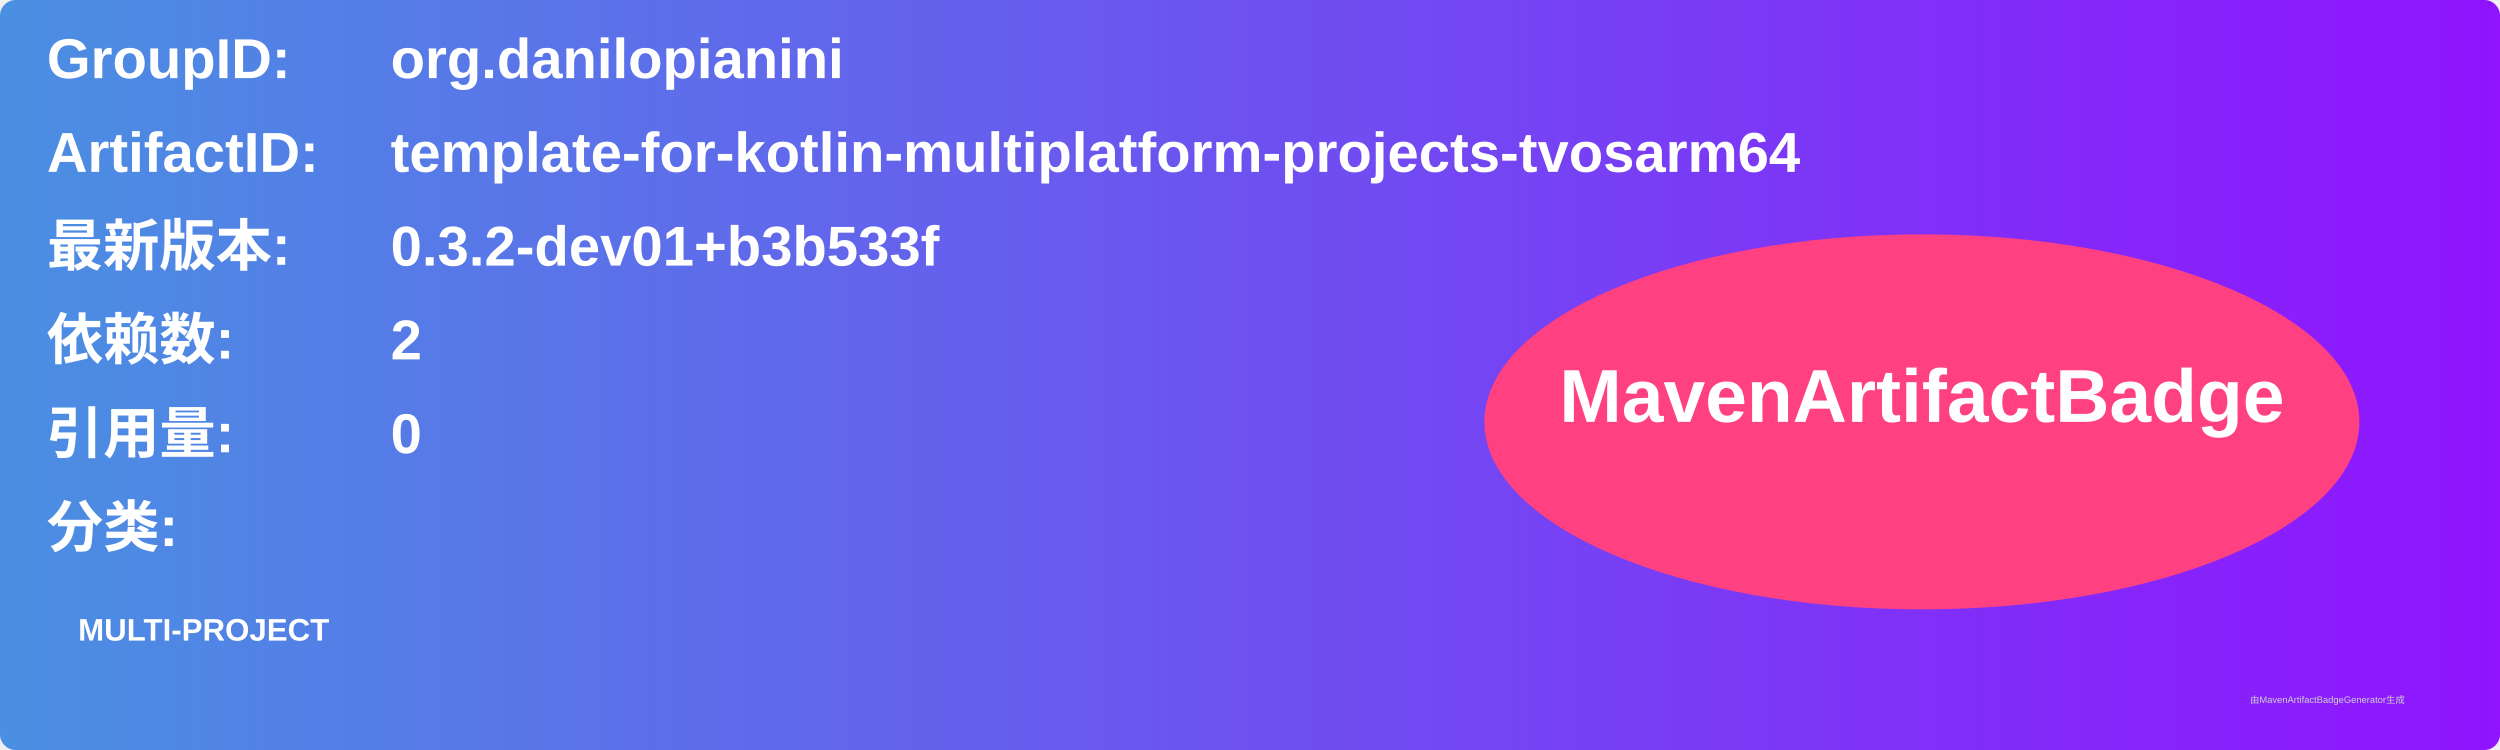
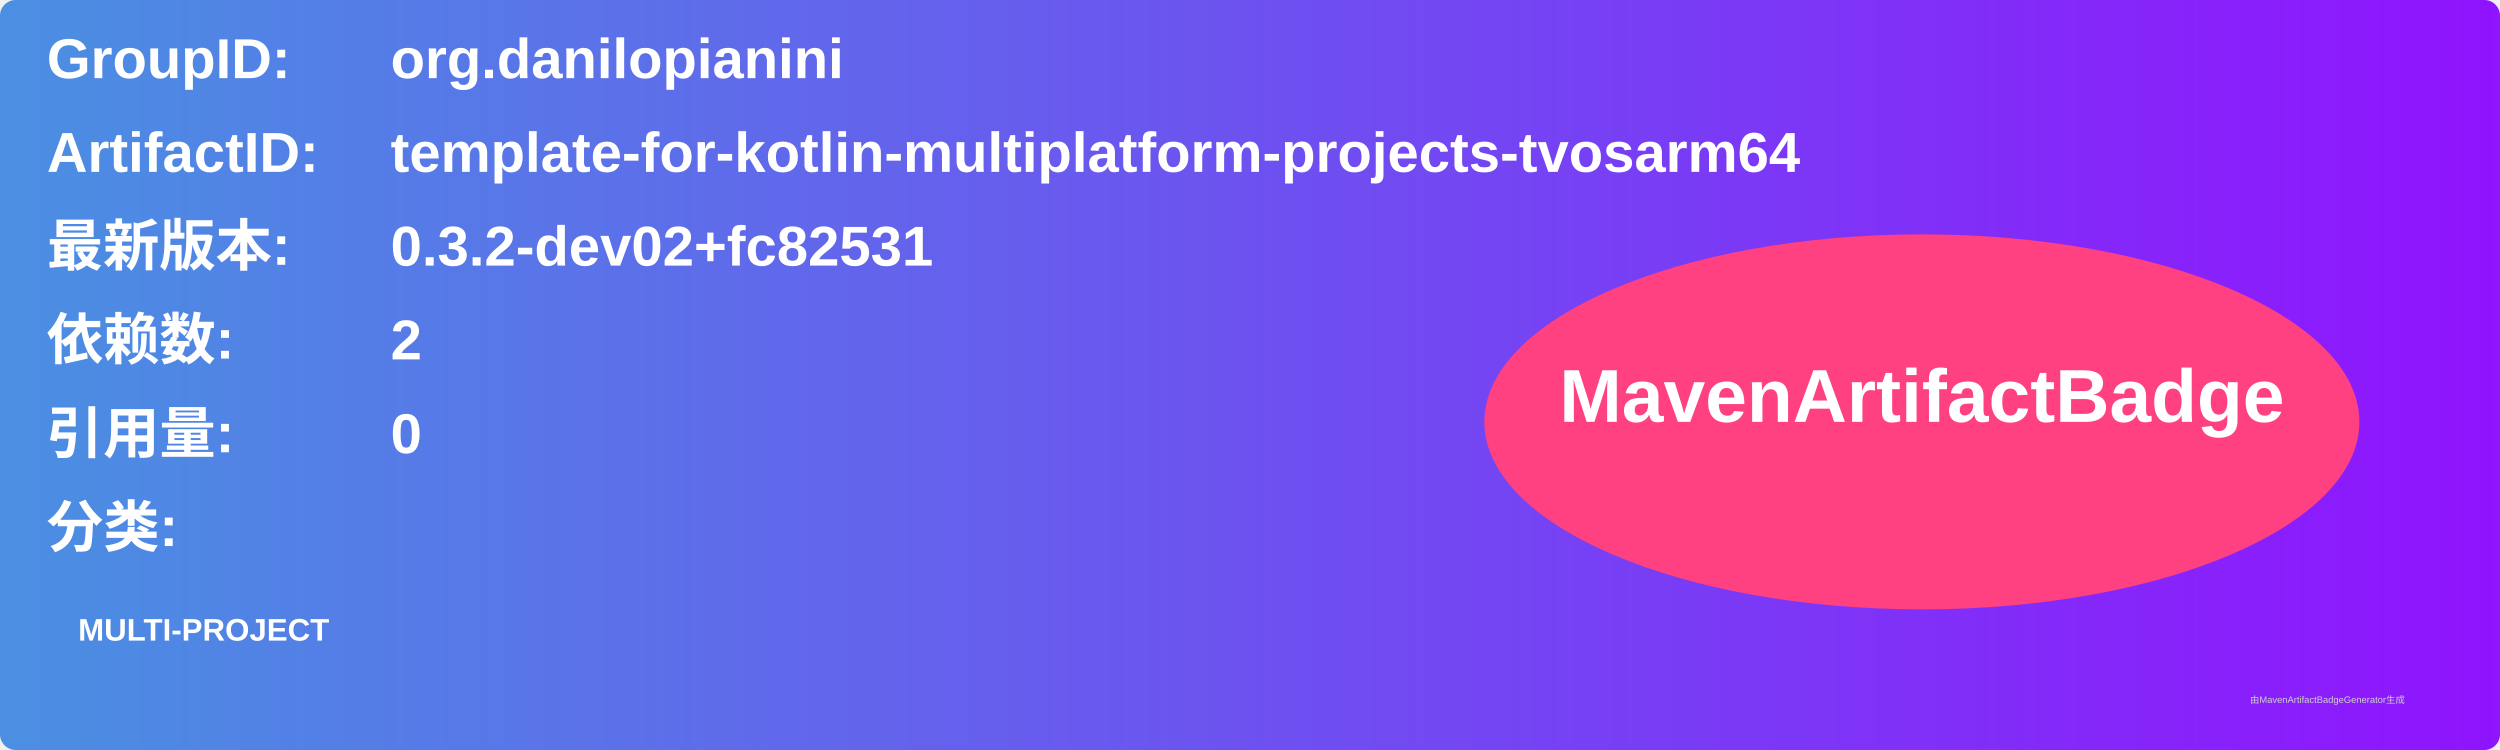
<svg xmlns="http://www.w3.org/2000/svg" width="800" height="240" viewBox="0 0 800 240">
  <linearGradient id="grad" x1="0%" y1="0%" x2="100%" y2="0%">
    <stop offset="0%" stop-color="#4a90e2" />
    <stop offset="100%" stop-color="#9013fe" />
  </linearGradient>
  <rect width="100%" height="100%" rx="5" ry="5" fill="url(#grad)" />
  <g transform="translate(15, 15)">
    <text x="0" y="10" font-family="Arial" font-size="18" fill="white" font-weight="bold" width="260">GroupID:</text>
    <text x="110" y="10" font-family="Arial" font-size="18" fill="white" font-weight="bold" width="460">org.danilopianini</text>
    <text x="0" y="40" font-family="Arial" font-size="18" fill="white" font-weight="bold" width="260">ArtifactID:</text>
    <text x="110" y="40" font-family="Arial" font-size="18" fill="white" font-weight="bold" width="460">template-for-kotlin-multiplatform-projects-tvosarm64</text>
    <text x="0" y="70" font-family="Arial" font-size="18" fill="white" font-weight="bold">最新版本:</text>
    <text x="110" y="70" font-family="Arial" font-size="18" fill="white" font-weight="bold">
-       <tspan font-weight="bold">0.3.2-dev01+b3b533f</tspan>
+       <tspan font-weight="bold">0.3.2-dev02+fc82531</tspan>
    </text>
    <text x="0" y="100" font-family="Arial" font-size="18" fill="white" font-weight="bold">依赖数: </text>
    <text x="110" y="100" font-family="Arial" font-size="18" fill="white">
      <tspan font-weight="bold">2</tspan>
    </text>
    <text x="0" y="130" font-family="Arial" font-size="18" fill="white" font-weight="bold">引用量: </text>
    <text x="110" y="130" font-family="Arial" font-size="18" fill="white">
      <tspan font-weight="bold">0</tspan>
    </text>
    <text x="0" y="160" font-family="Arial" font-size="18" fill="white" font-weight="bold">分类:</text>
    <text x="10" y="190" font-family="Arial" font-size="10" fill="white">
      <tspan font-weight="bold">MULTI-PROJECT</tspan>
    </text>
    <ellipse cx="600" cy="120" rx="140" ry="60" fill="#ff4081" />
    <text x="600" y="120" text-anchor="middle" font-family="Arial" font-size="24" fill="white" font-weight="bold">MavenArtifactBadge</text>
  </g>
  <text x="720" y="225" font-family="Arial" font-size="3" fill="#d0d0d0">由MavenArtifactBadgeGenerator生成</text>
</svg>
